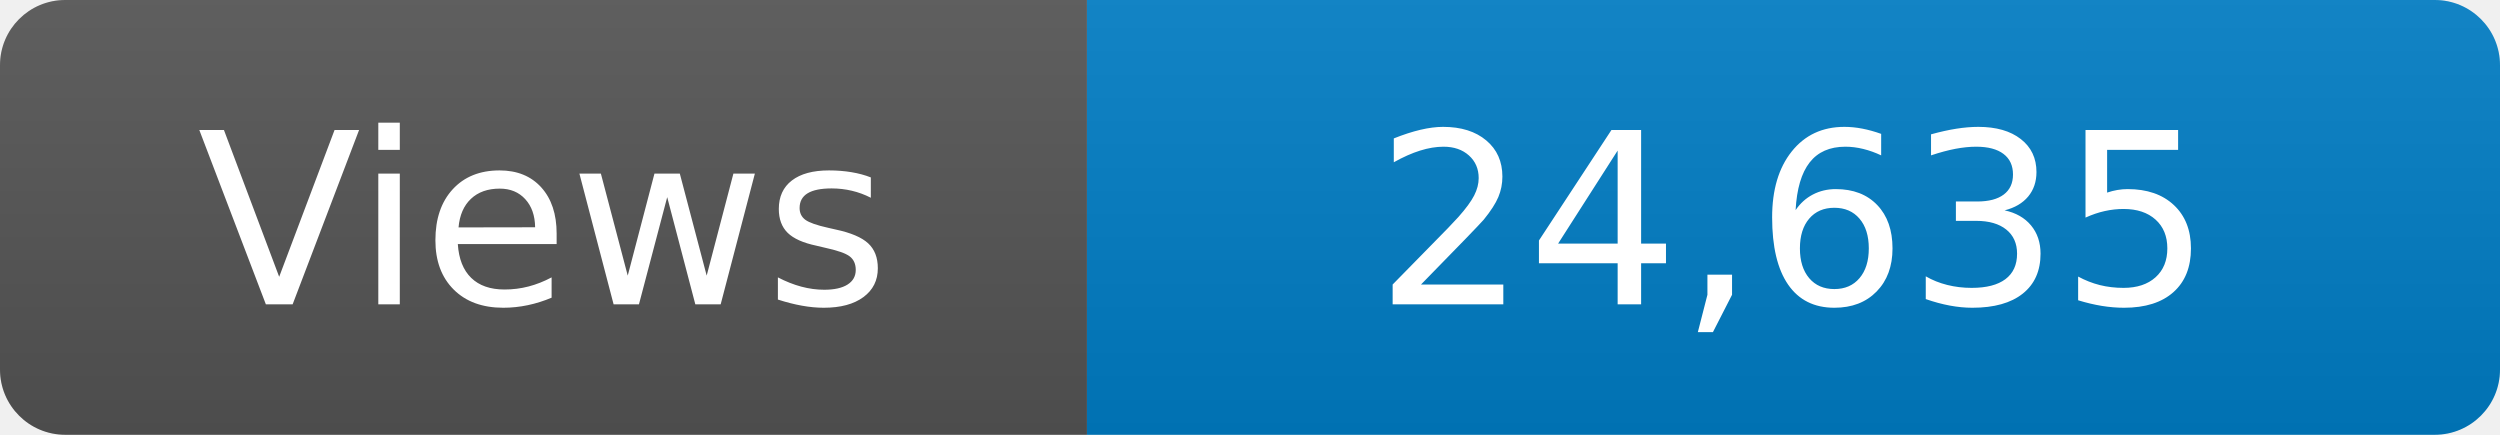
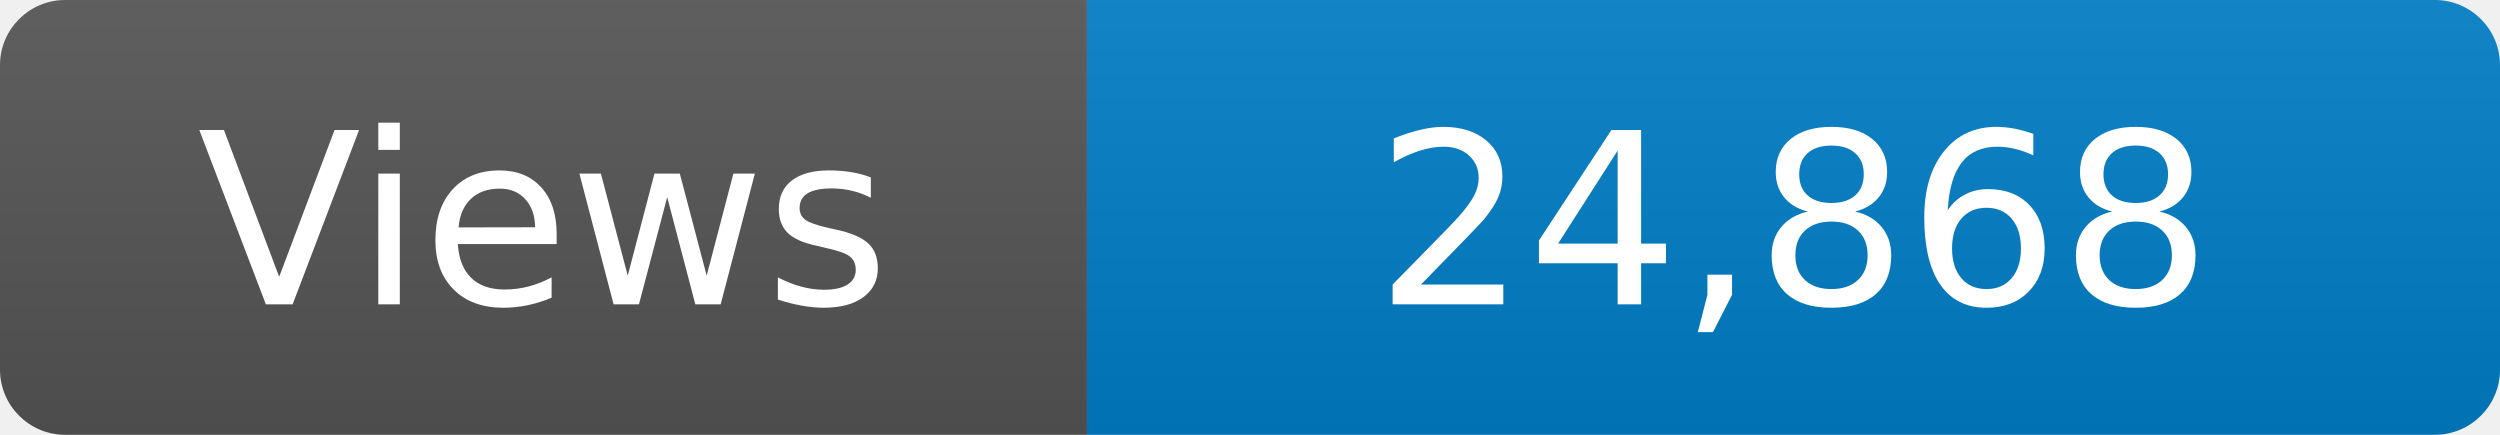
<svg xmlns="http://www.w3.org/2000/svg" width="115" height="20" role="img" aria-label="Maintained?: yes">
  <linearGradient id="s" x2="0" y2="100%">
    <stop offset="0" stop-color="#bbb" stop-opacity=".1" />
    <stop offset="1" stop-opacity=".1" />
  </linearGradient>
  <clipPath id="r">
    <rect width="115" height="20" rx="3" fill="#fff" />
  </clipPath>
  <g clip-path="url(#r)">
    <rect width="50" height="20" fill="#555" />
    <rect x="50" width="160" height="20" fill="#007ec6" />
    <rect width="115" height="20" fill="url(#s)" />
  </g>
  <g fill="#fff" text-anchor="middle" font-family="Verdana,Geneva,DejaVu Sans,sans-serif" font-size="110">
    <text x="250" y="140" transform="scale(.1)" fill="#fff">Views</text>
-     <text x="825" y="140" transform="scale(.1)" fill="#fff">24,635</text>
+     <text x="825" y="140" transform="scale(.1)" fill="#fff">24,868</text>
  </g>
</svg>
